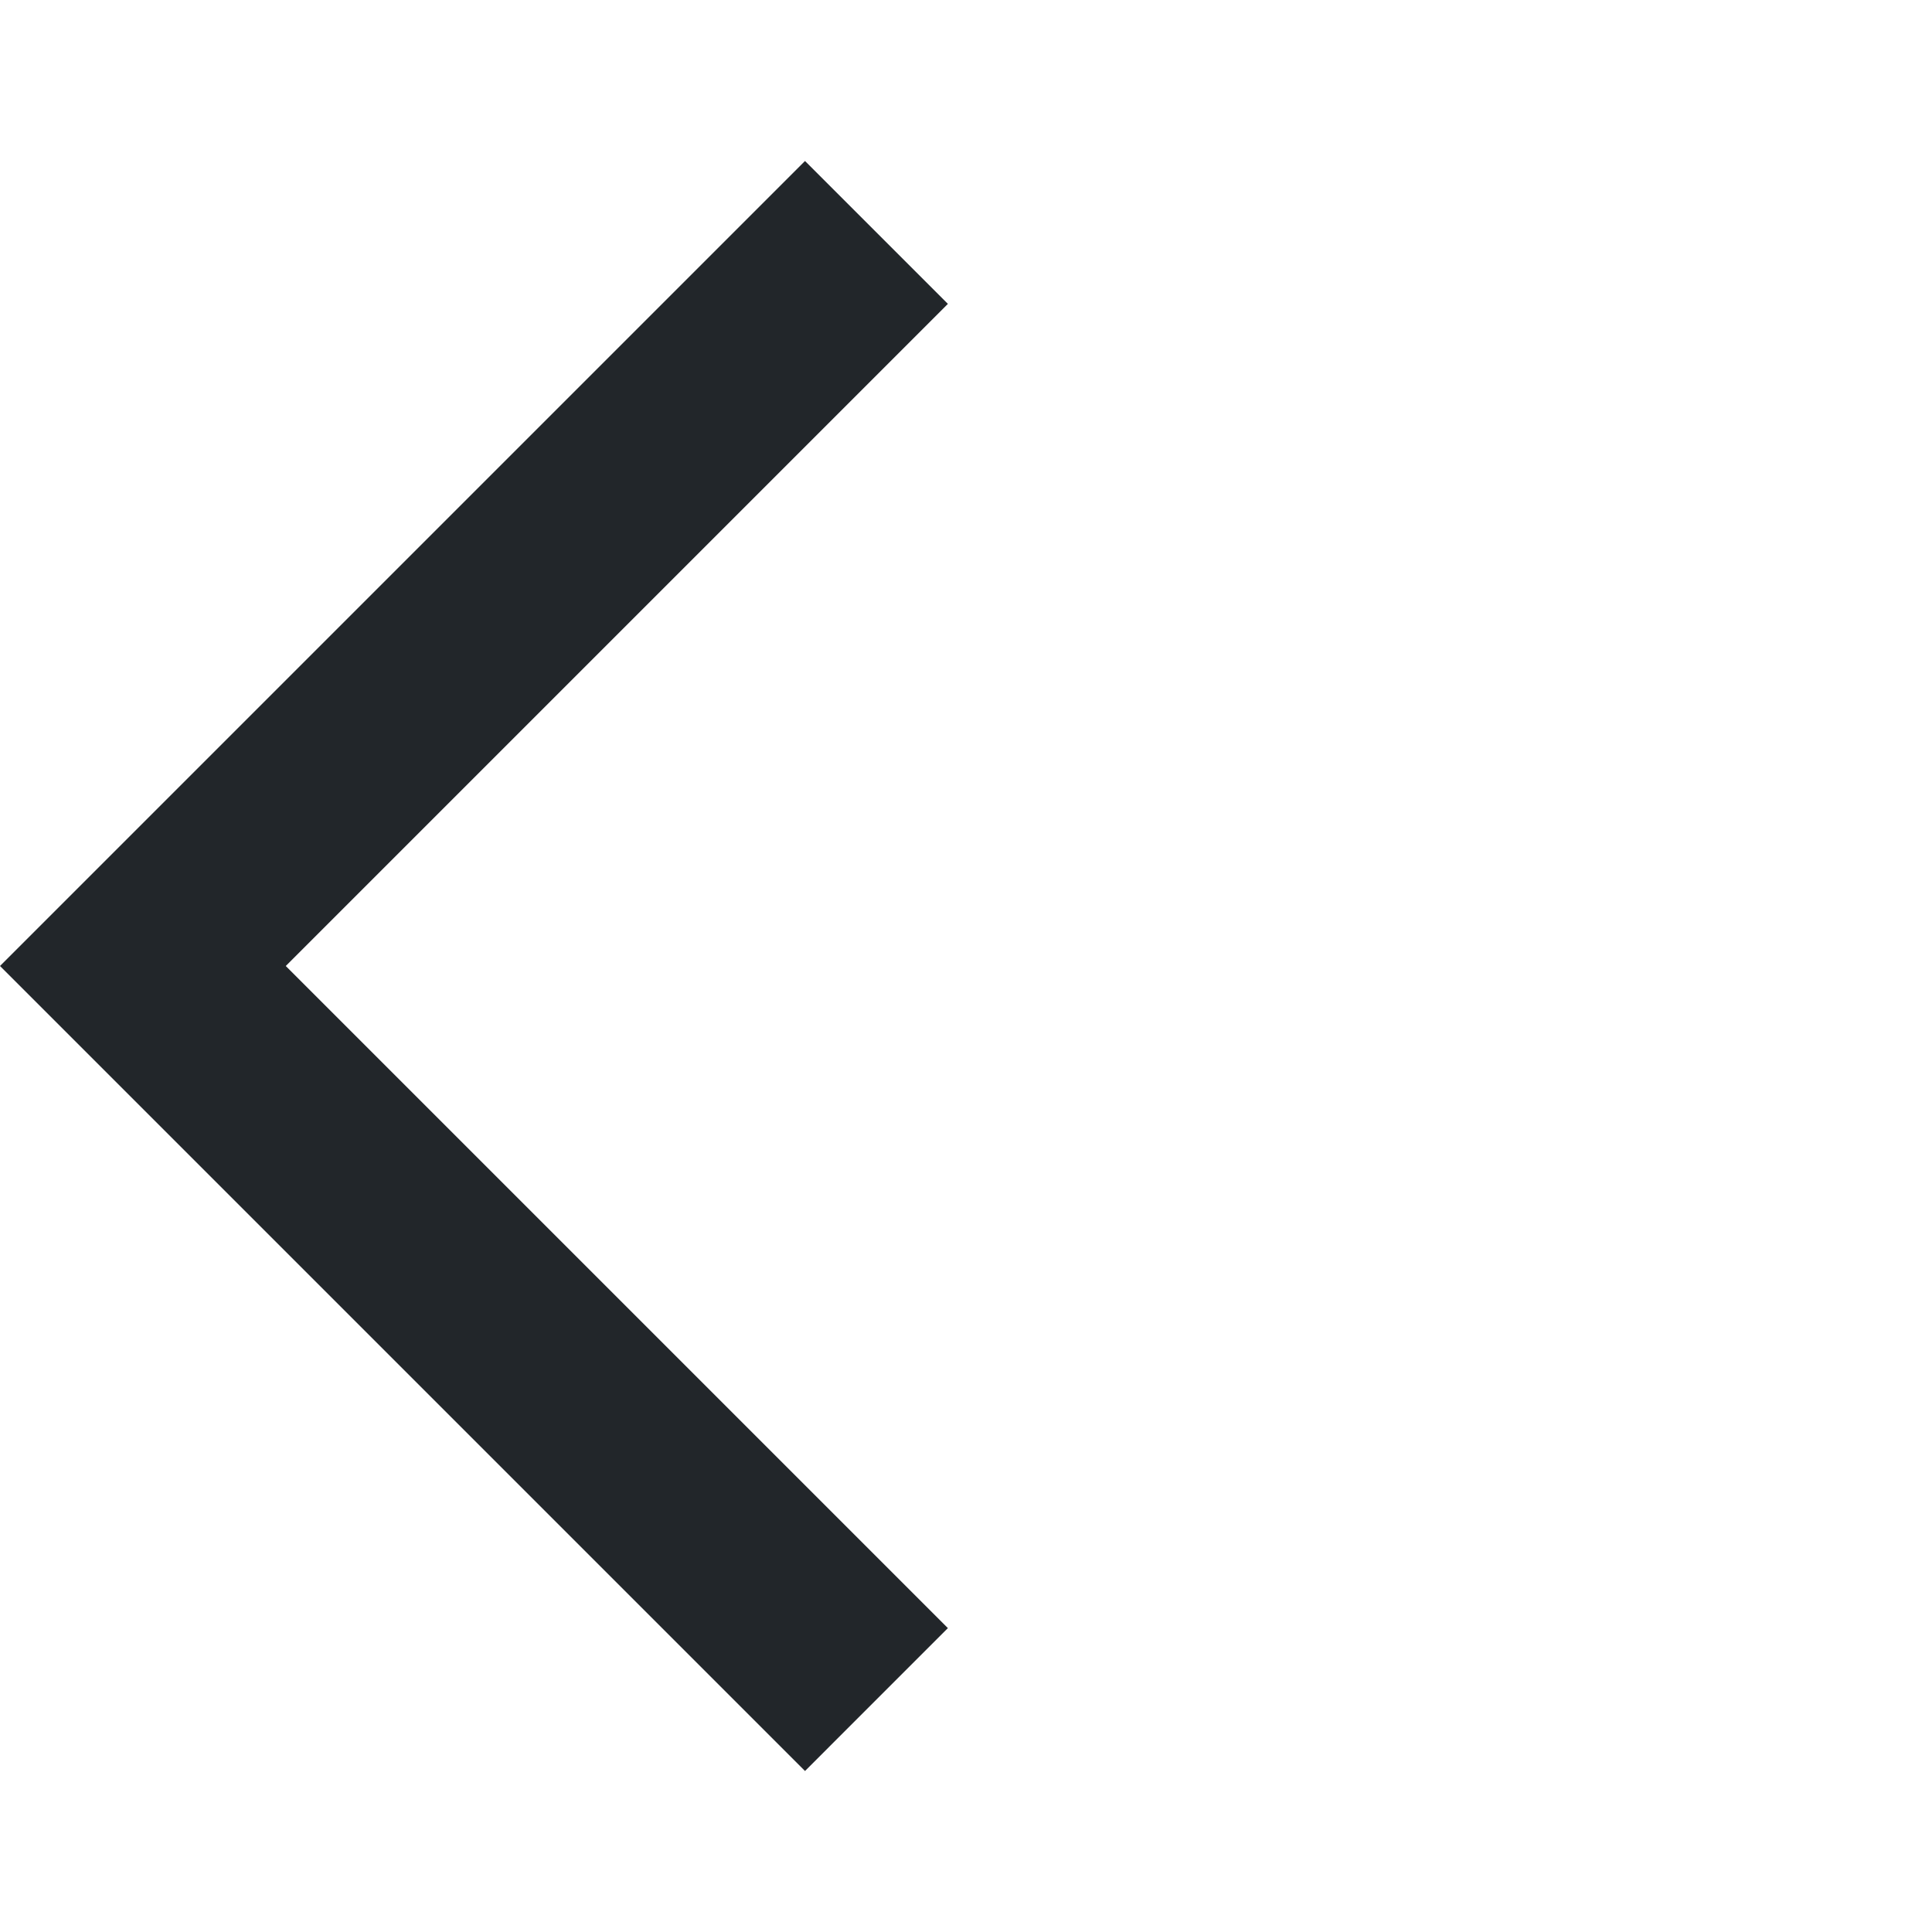
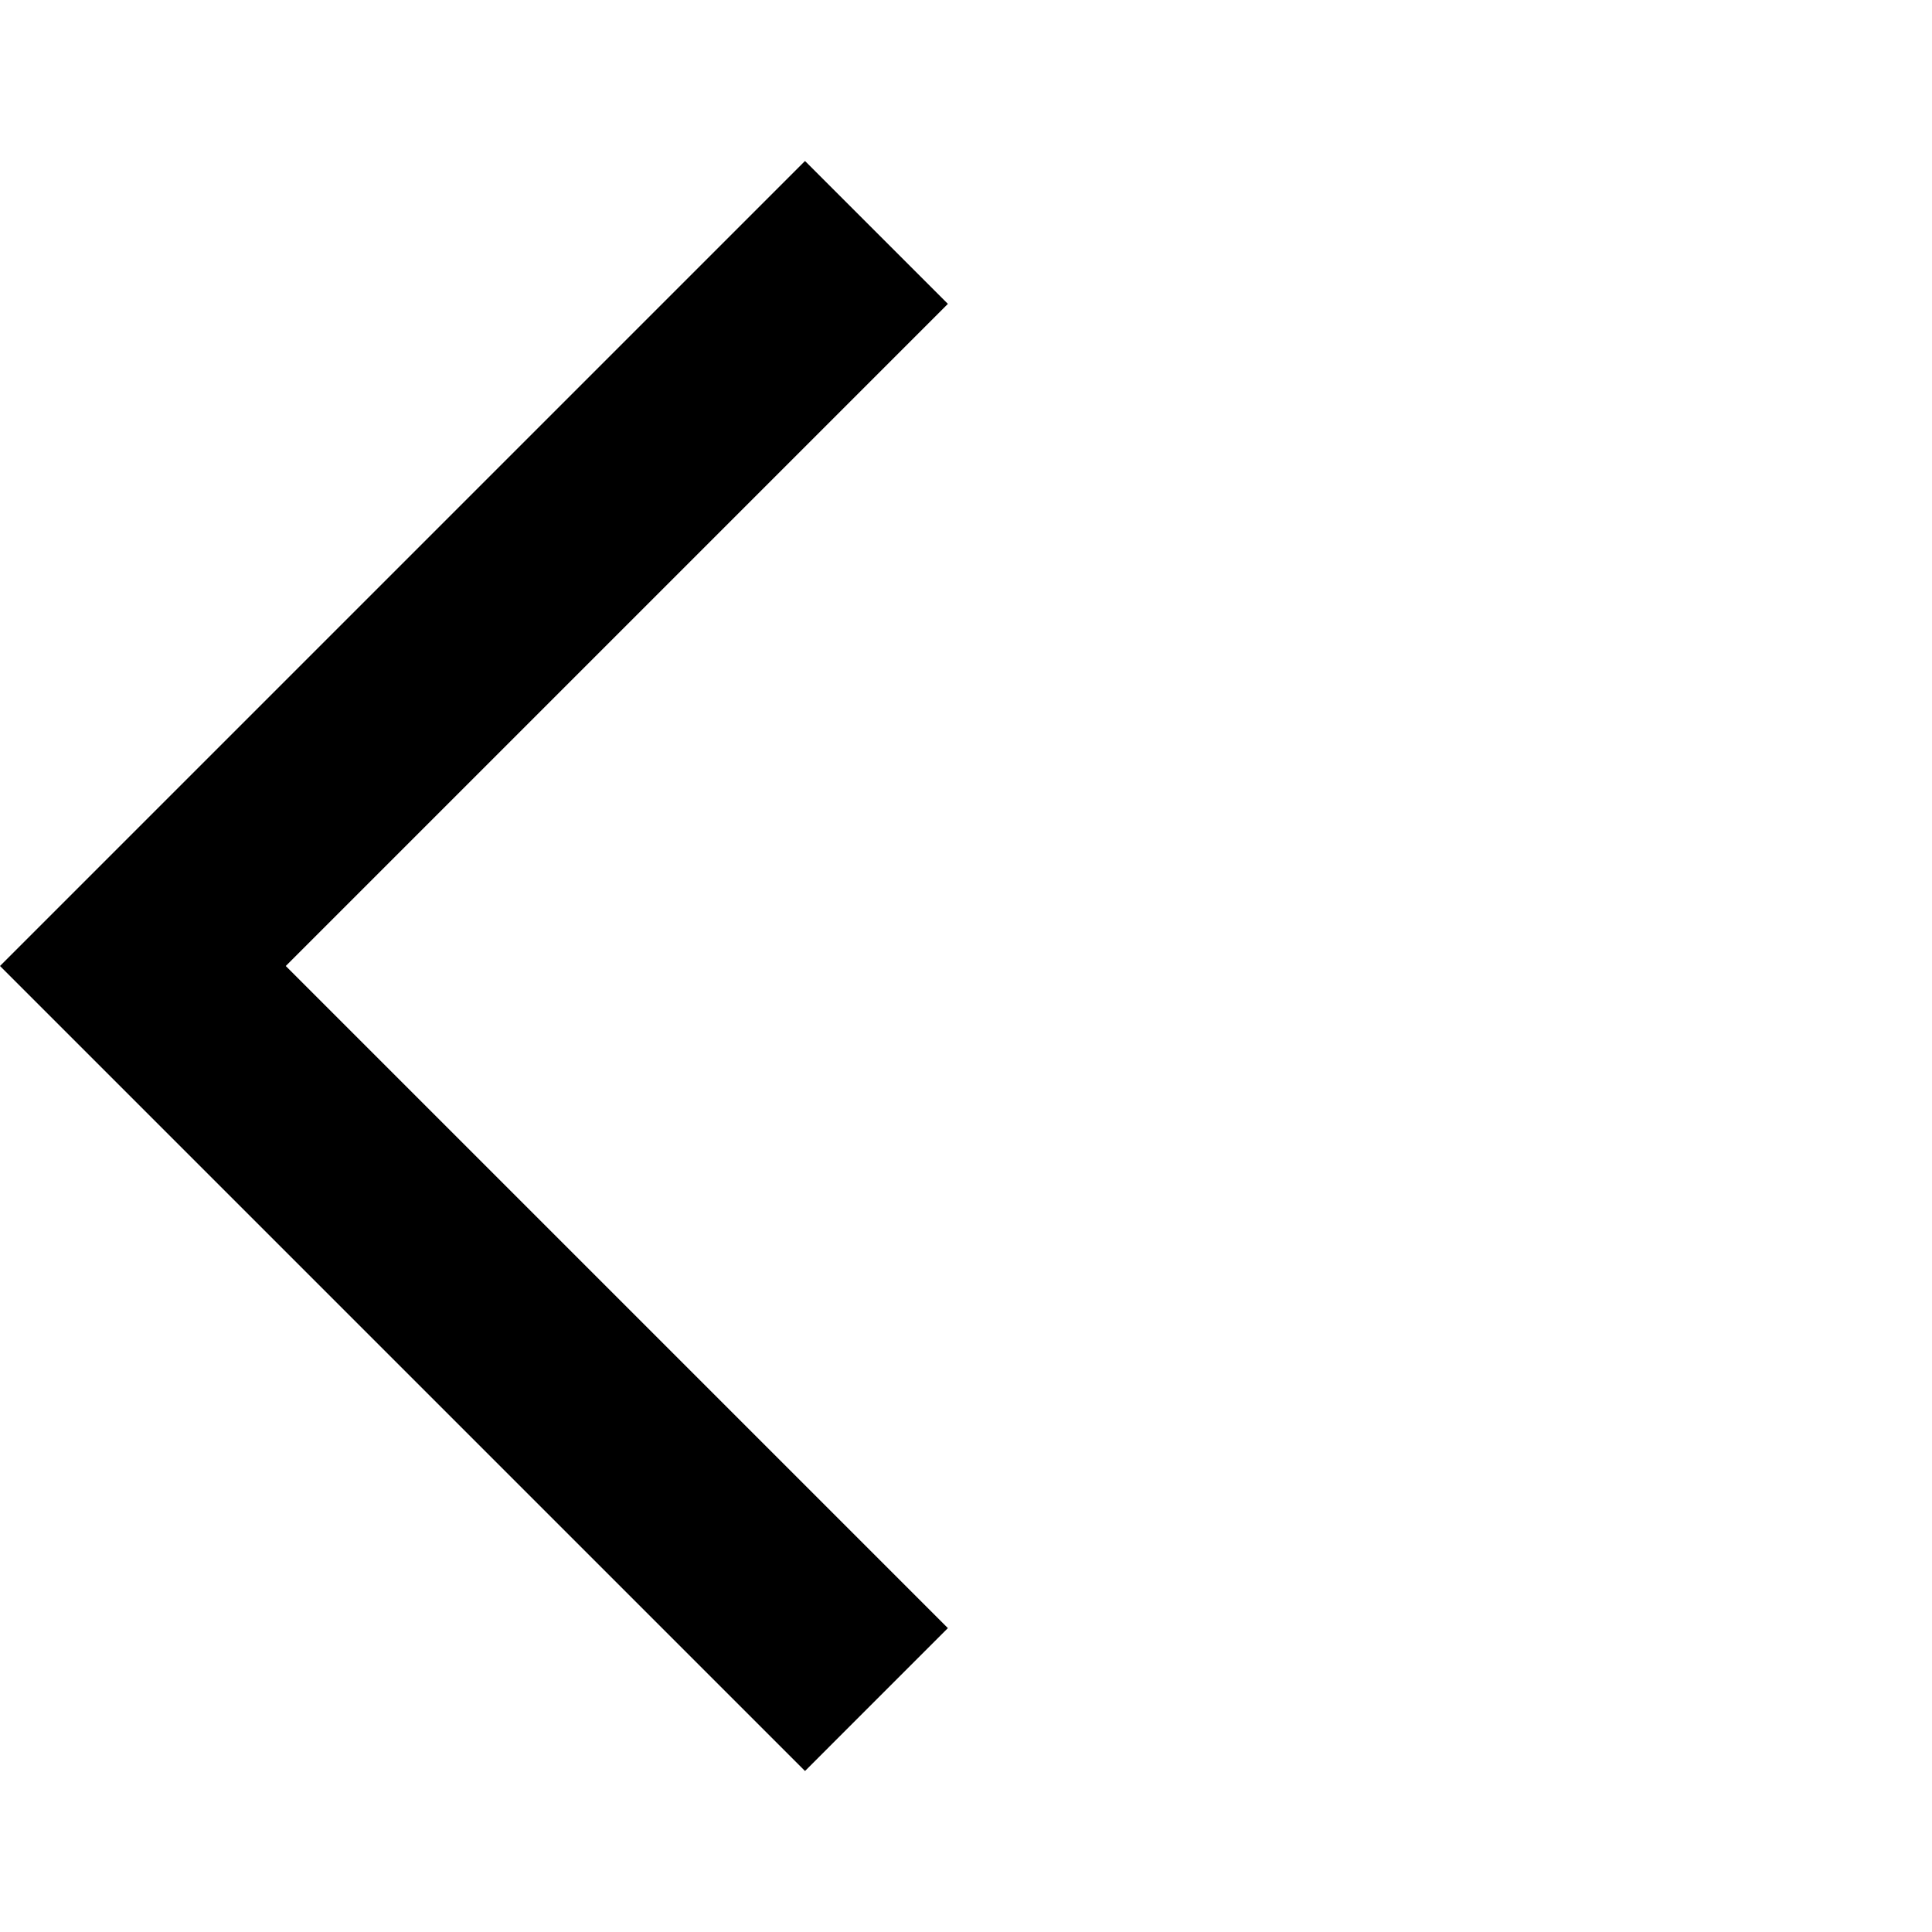
- <svg xmlns="http://www.w3.org/2000/svg" height="24px" viewBox="0 -960 960 960" width="24px" fill="#22262a">
+ <svg xmlns="http://www.w3.org/2000/svg" height="24px" viewBox="0 -960 960 960" width="24px">
  <path d="M400-80 0-480l400-400 71 71-329 329 329 329-71 71Z" />
</svg>
